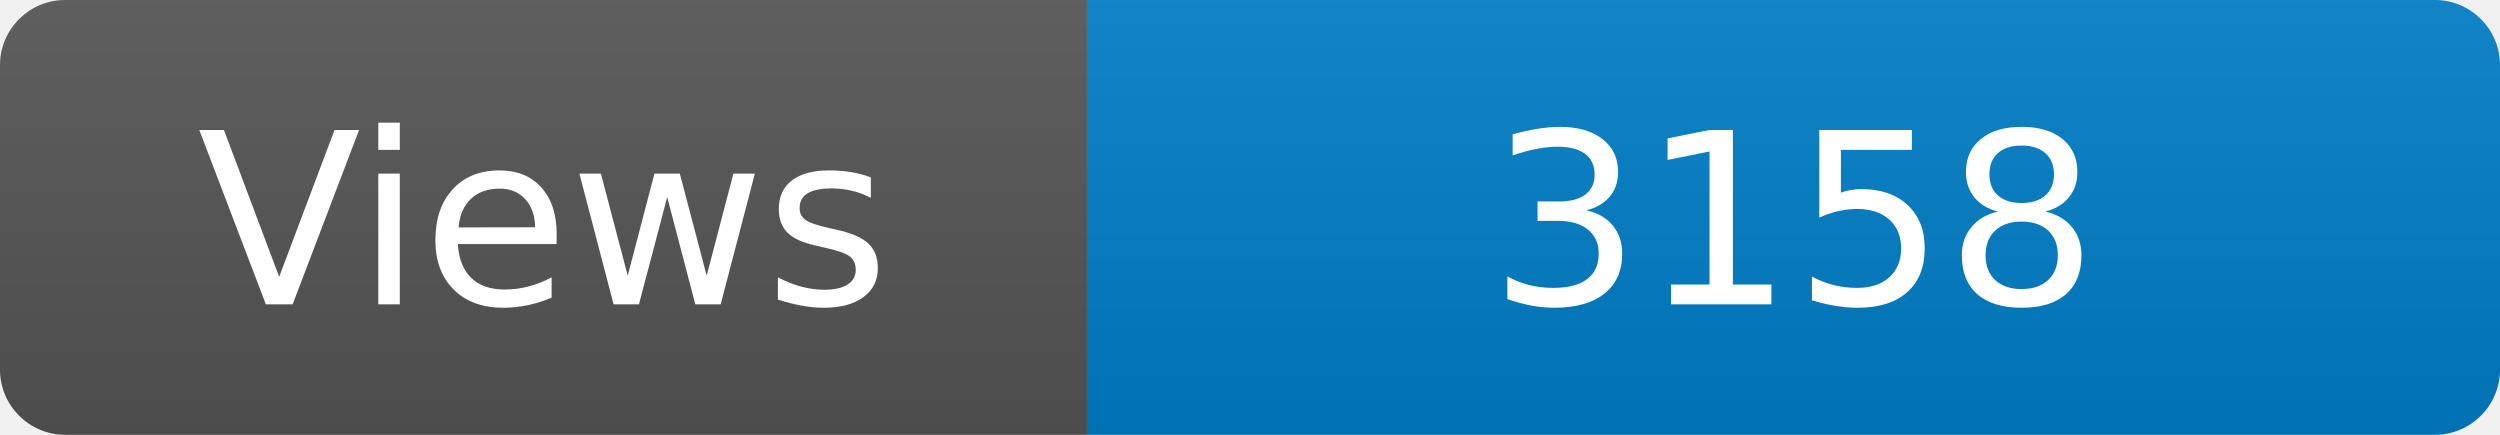
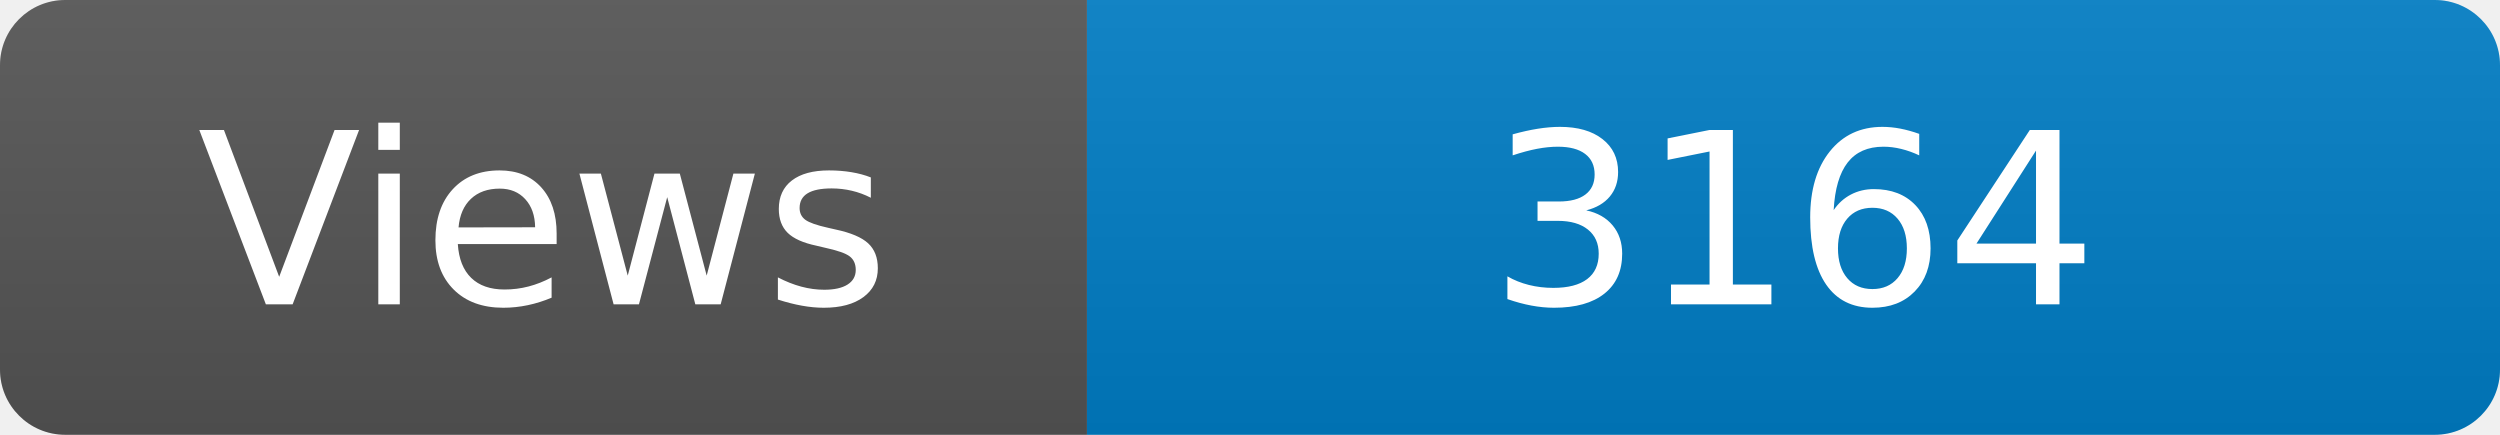
<svg xmlns="http://www.w3.org/2000/svg" width="115" height="20" role="img" aria-label="Maintained?: yes">
  <linearGradient id="s" x2="0" y2="100%">
    <stop offset="0" stop-color="#bbb" stop-opacity=".1" />
    <stop offset="1" stop-opacity=".1" />
  </linearGradient>
  <clipPath id="r">
    <rect width="115" height="20" rx="3" fill="#fff" />
  </clipPath>
  <g clip-path="url(#r)">
    <rect width="50" height="20" fill="#555" />
    <rect x="50" width="160" height="20" fill="#007ec6" />
    <rect width="115" height="20" fill="url(#s)" />
  </g>
  <g fill="#fff" text-anchor="middle" font-family="Verdana,Geneva,DejaVu Sans,sans-serif" font-size="110">
    <text x="250" y="140" transform="scale(.1)" fill="#fff">Views</text>
-     <text x="825" y="140" transform="scale(.1)" fill="#fff">3158</text>
+     <text x="825" y="140" transform="scale(.1)" fill="#fff">3164</text>
  </g>
</svg>
